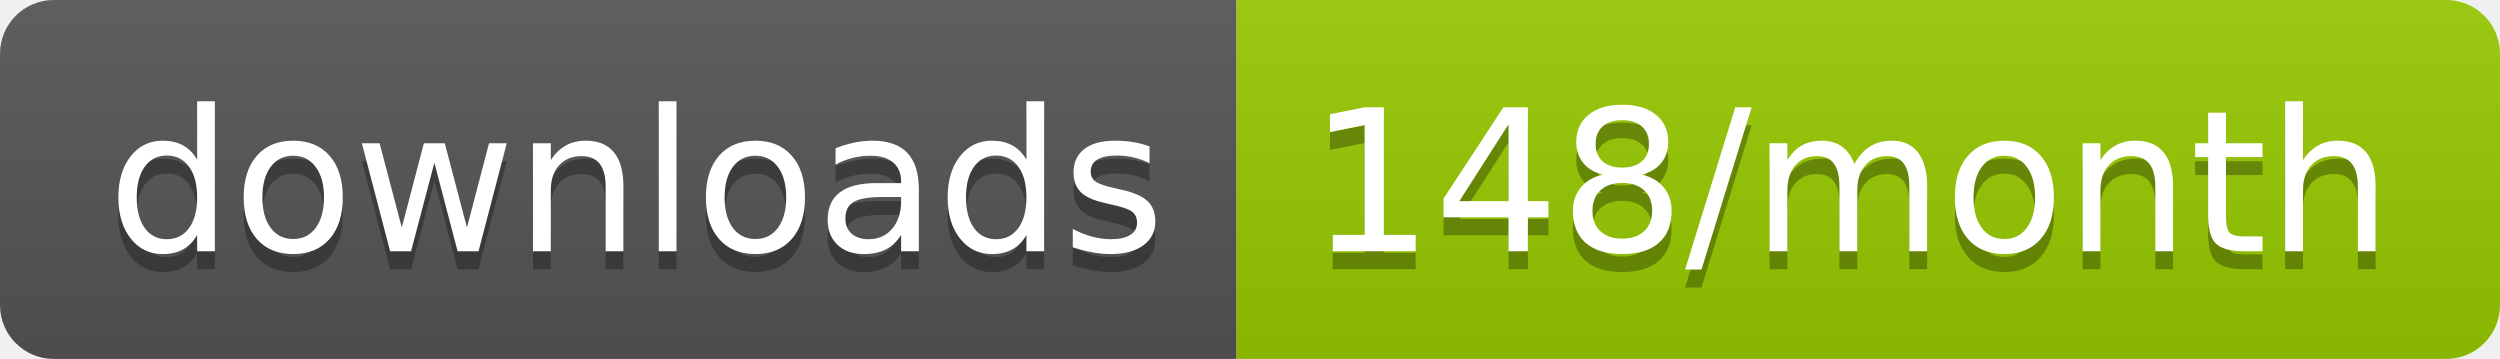
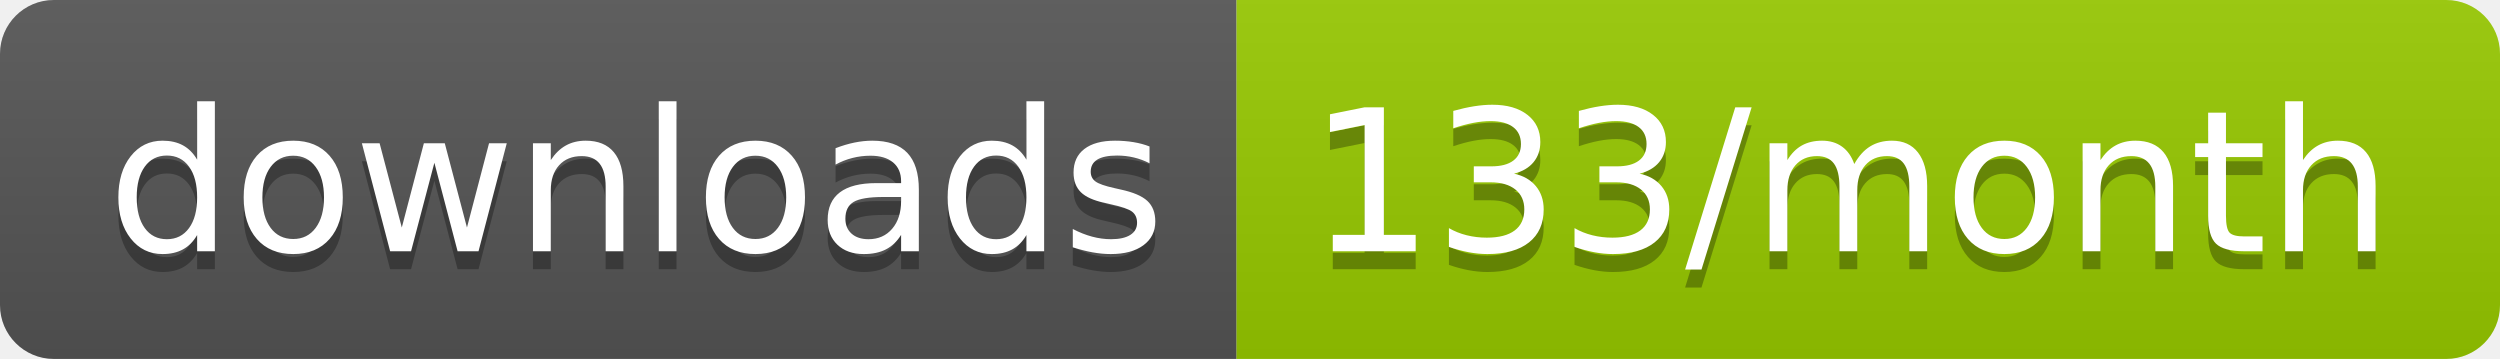
<svg xmlns="http://www.w3.org/2000/svg" width="139.3" height="20">
  <linearGradient id="smooth" x2="0" y2="100%">
    <stop offset="0" stop-color="#bbb" stop-opacity=".1" />
    <stop offset="1" stop-opacity=".1" />
  </linearGradient>
  <clipPath id="round">
    <rect width="139.3" height="20" rx="3" fill="#fff" />
  </clipPath>
  <g clip-path="url(#round)">
    <rect width="68.9" height="20" fill="#555" />
    <rect x="68.9" width="70.4" height="20" fill="#97CA00" />
    <rect width="139.3" height="20" fill="url(#smooth)" />
  </g>
  <g fill="#fff" text-anchor="middle" font-family="DejaVu Sans,Verdana,Geneva,sans-serif" font-size="110">
    <text x="354.5" y="150" fill="#010101" fill-opacity=".3" transform="scale(0.1)" textLength="589.0" lengthAdjust="spacing">downloads</text>
    <text x="354.5" y="140" transform="scale(0.1)" textLength="589.0" lengthAdjust="spacing">downloads</text>
-     <text x="1031.0" y="150" fill="#010101" fill-opacity=".3" transform="scale(0.1)" textLength="604.0" lengthAdjust="spacing">148/month</text>
-     <text x="1031.0" y="140" transform="scale(0.1)" textLength="604.0" lengthAdjust="spacing">148/month</text>
+     <text x="1031.0" y="150" fill="#010101" fill-opacity=".3" transform="scale(0.1)" textLength="604.0" lengthAdjust="spacing">133/month</text>
+     <text x="1031.0" y="140" transform="scale(0.1)" textLength="604.0" lengthAdjust="spacing">133/month</text>
  </g>
</svg>
